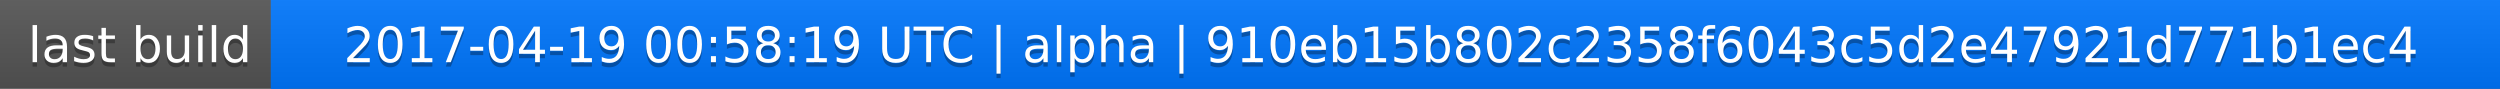
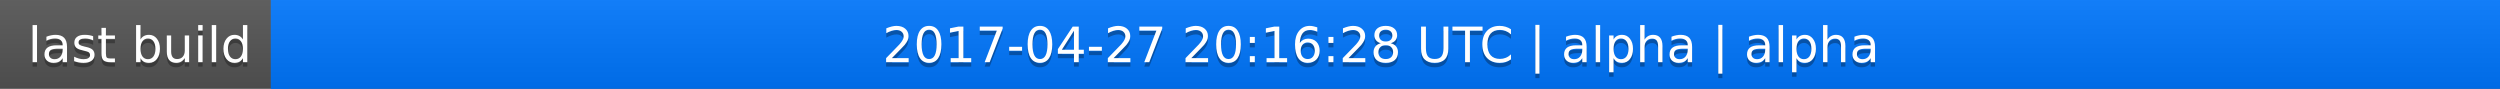
<svg xmlns="http://www.w3.org/2000/svg" width="563" height="20">
  <linearGradient id="a" x2="0" y2="100%">
    <stop offset="0" stop-color="#bbb" stop-opacity=".1" />
    <stop offset="1" stop-opacity=".1" />
  </linearGradient>
  <rect rx="0" width="563" height="20" fill="#555" />
  <rect rx="0" x="61" width="502" height="20" fill="#07f" />
  <path fill="#07f" d="M61 0h4v20h-4z" />
  <rect rx="0" width="563" height="20" fill="url(#a)" />
  <g fill="#fff" text-anchor="middle" font-family="DejaVu Sans,Verdana,Geneva,sans-serif" font-size="11">
    <text x="31.5" y="15" fill="#010101" fill-opacity=".3">last build</text>
    <text x="31.5" y="14">last build</text>
-     <text x="311" y="15" fill="#010101" fill-opacity=".3">2017-04-19 00:58:19 UTC | alpha | 910eb15b802c2358f6043c5d2e47921d771b1ec4</text>
-     <text x="311" y="14">2017-04-19 00:58:19 UTC | alpha | 910eb15b802c2358f6043c5d2e47921d771b1ec4</text>
+     <text x="311" y="15" fill="#010101" fill-opacity=".3">2017-04-27 20:16:28 UTC | alpha | alpha</text>
+     <text x="311" y="14">2017-04-27 20:16:28 UTC | alpha | alpha</text>
  </g>
</svg>
